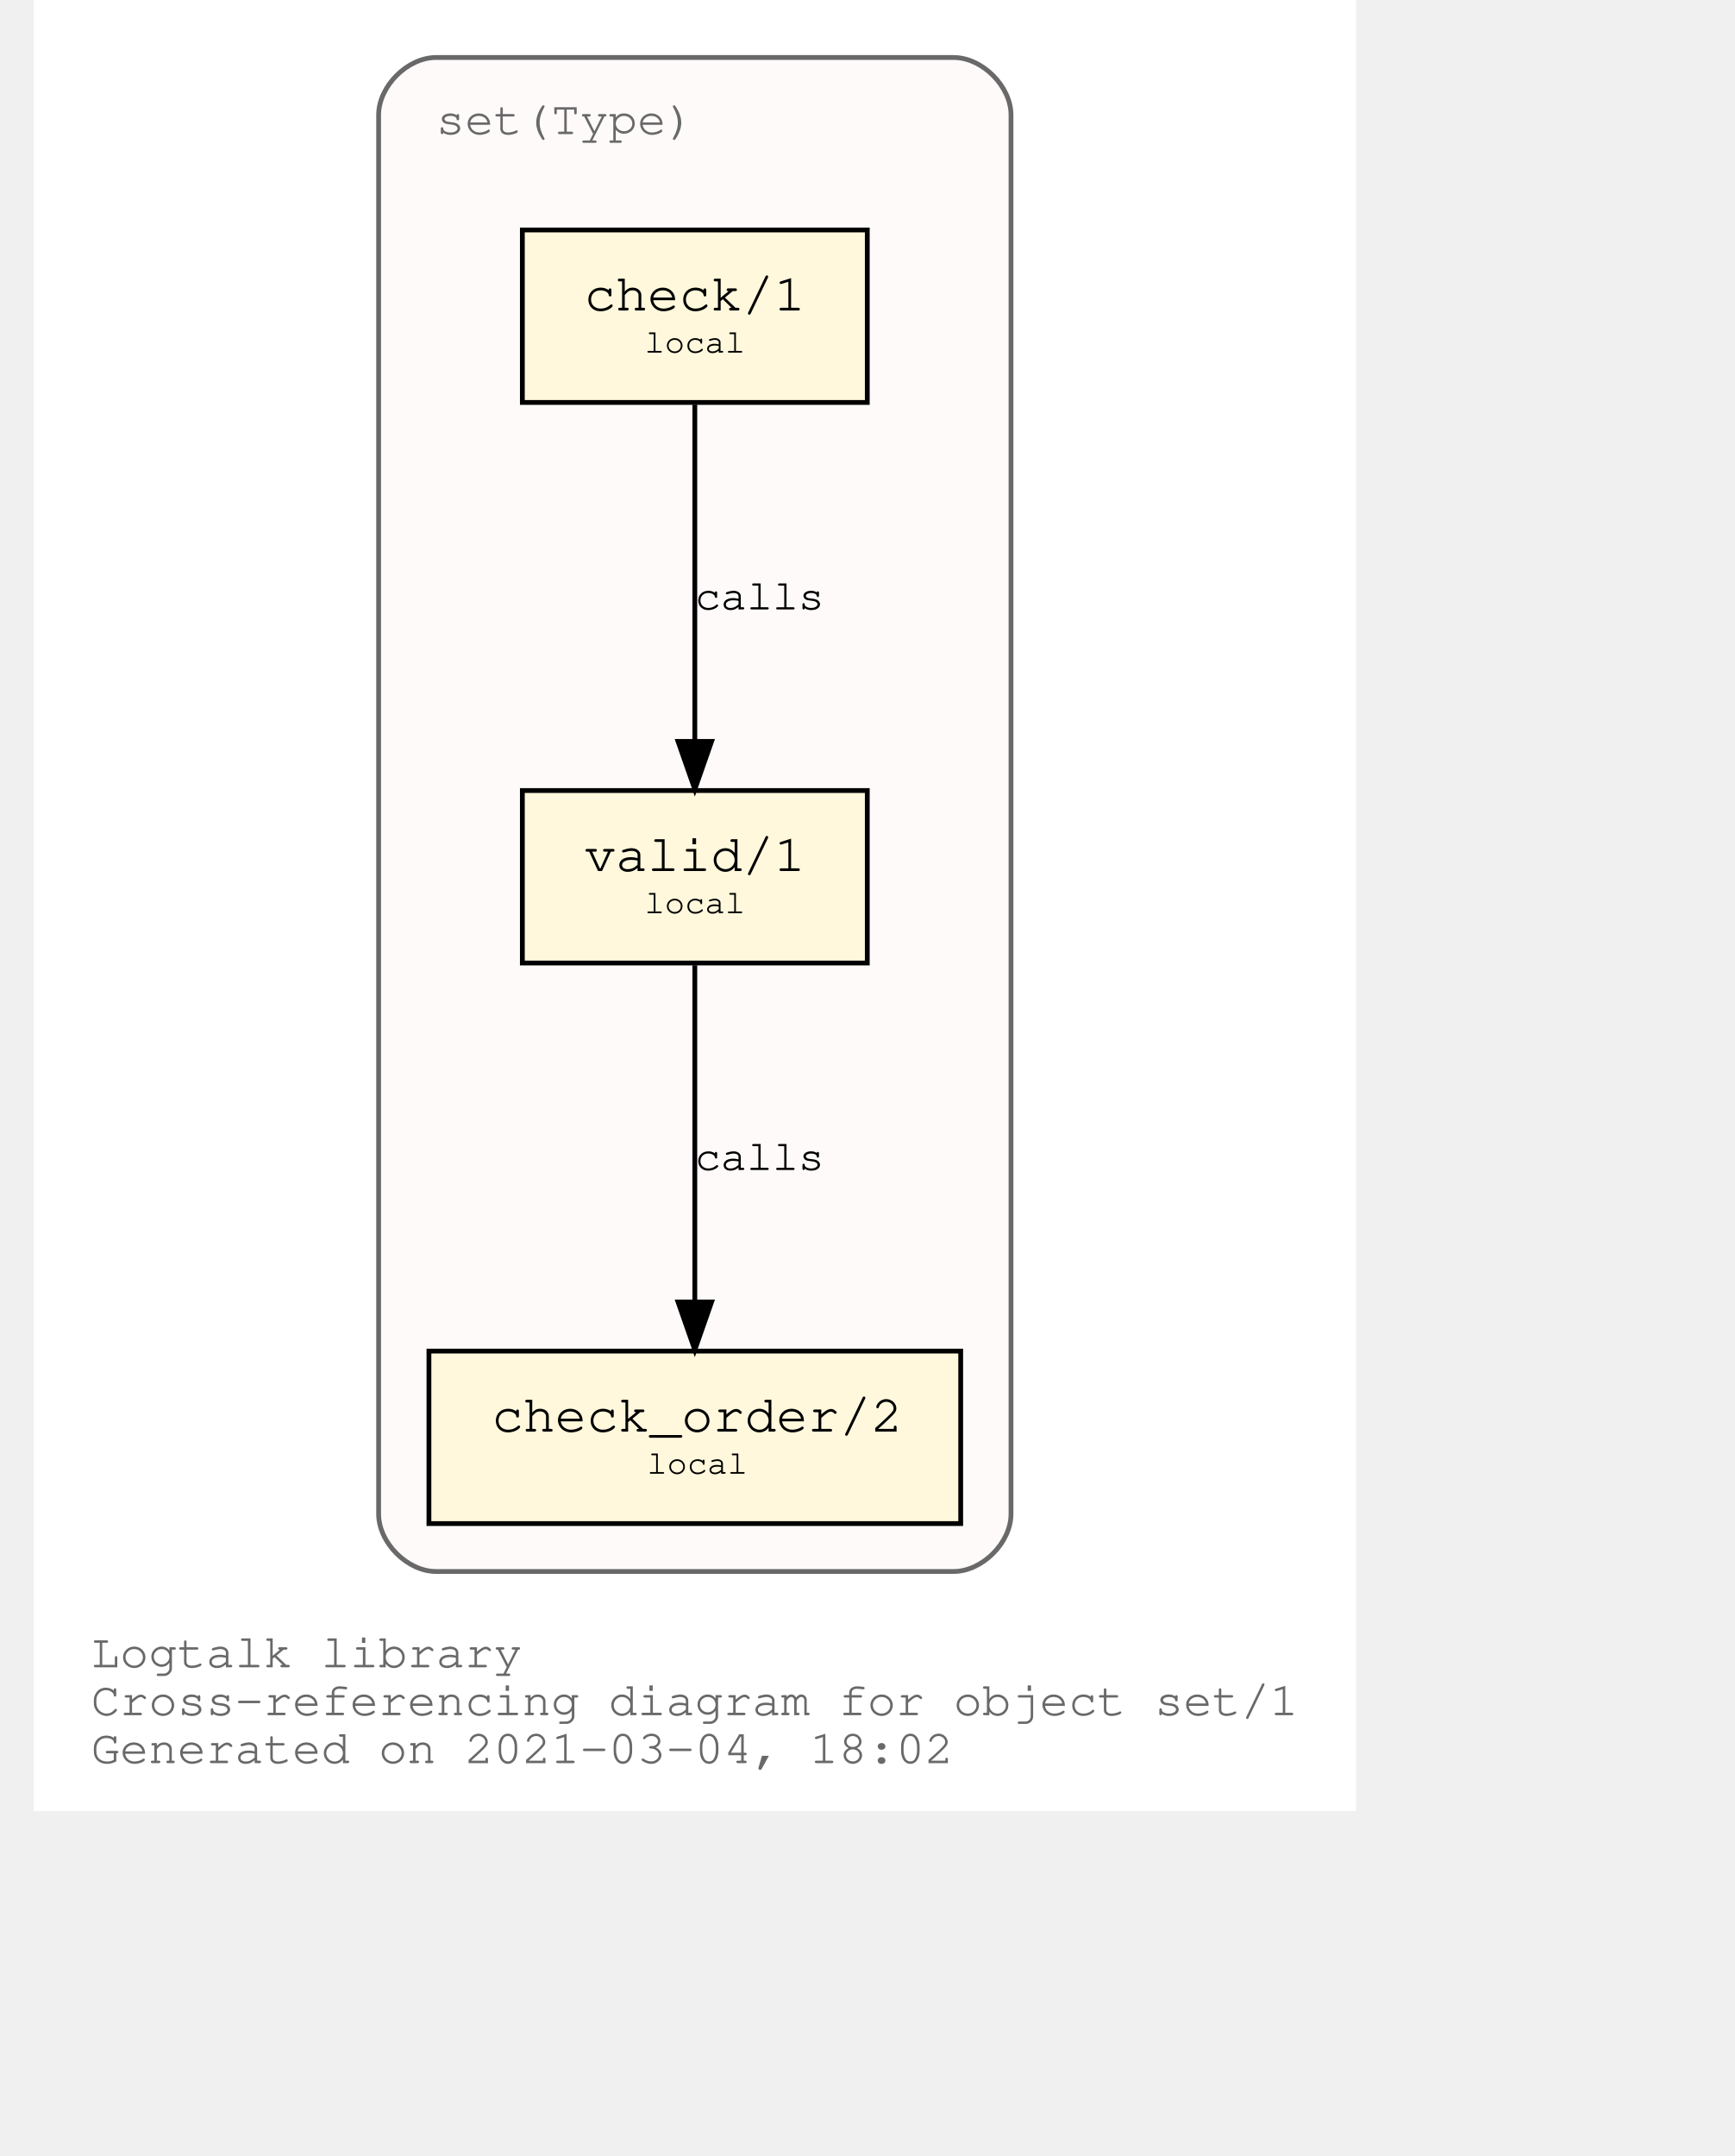
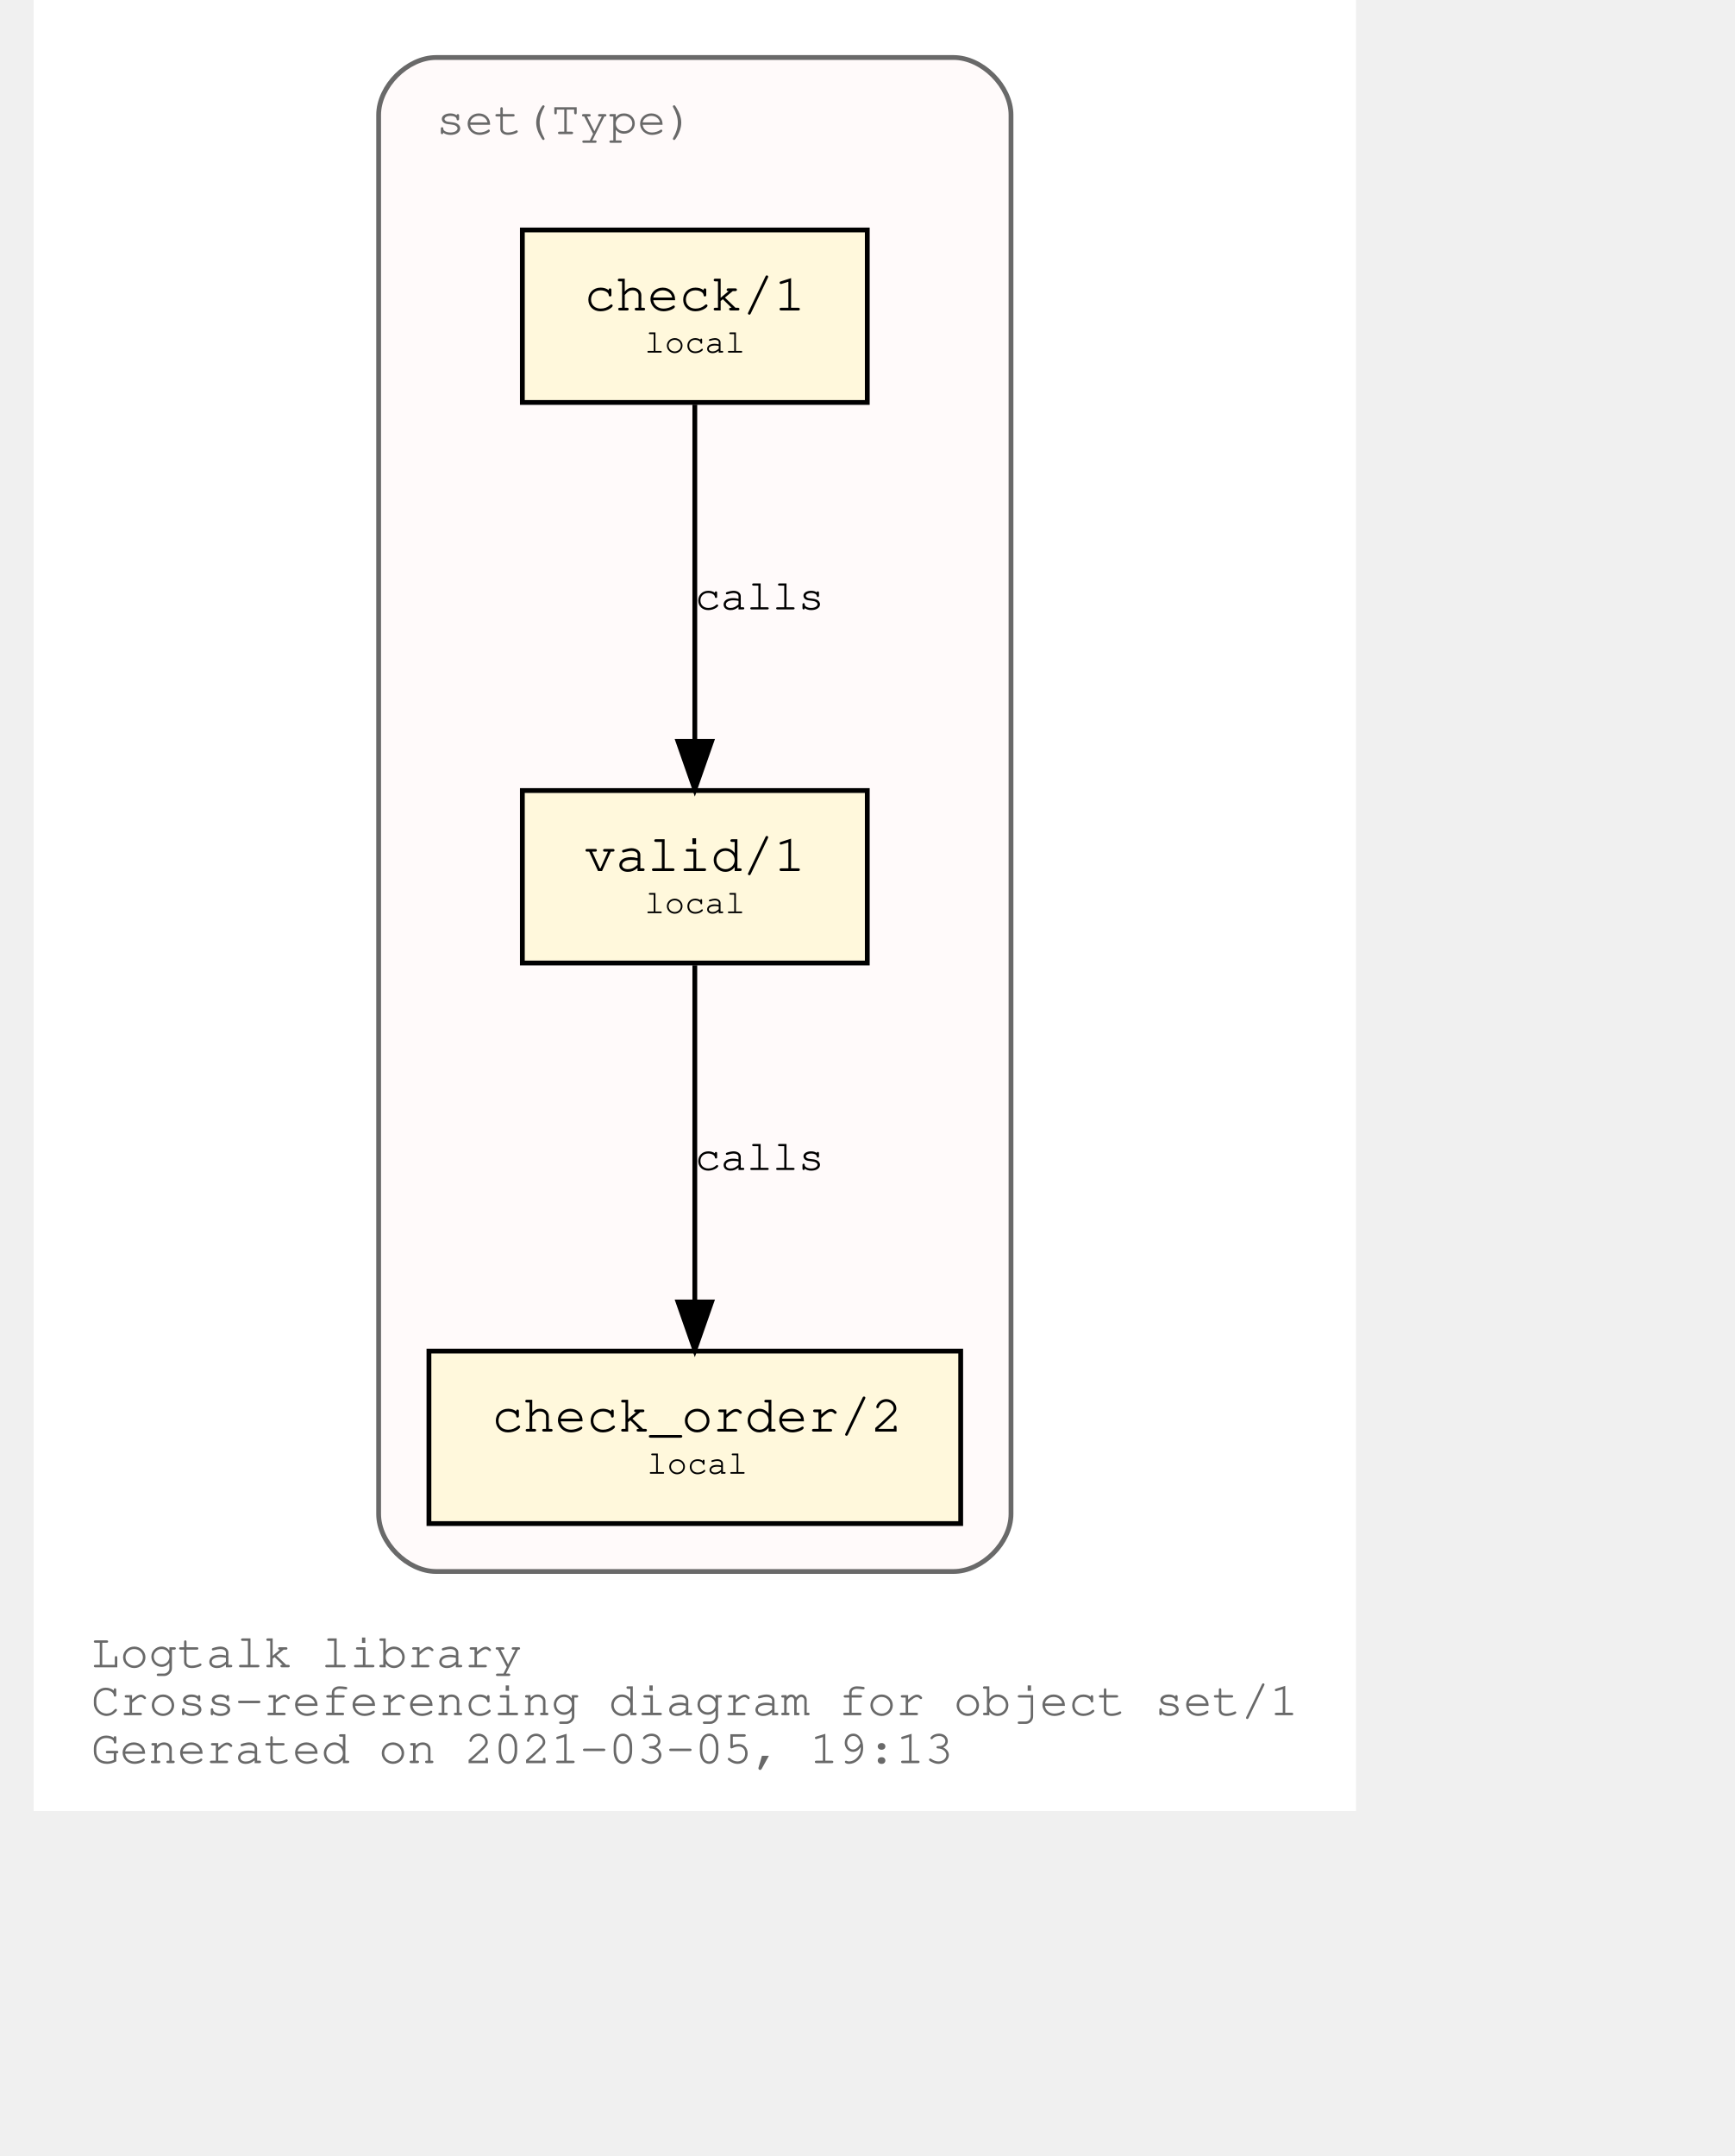
<svg xmlns="http://www.w3.org/2000/svg" xmlns:xlink="http://www.w3.org/1999/xlink" width="420pt" height="522pt" viewBox="72.00 72.00 348.04 450.00">
  <g id="graph0" class="graph" transform="scale(1 1) rotate(0) translate(76 446)">
    <polygon fill="white" stroke="transparent" points="-4,4 -4,-374 272.04,-374 272.04,4 -4,4" />
    <text text-anchor="start" x="8" y="-26" font-family="Courier,monospace" font-size="10.00" fill="dimgray">Logtalk library</text>
    <text text-anchor="start" x="8" y="-16" font-family="Courier,monospace" font-size="10.00" fill="dimgray">Cross-referencing diagram for object set/1</text>
-     <text text-anchor="start" x="8" y="-6" font-family="Courier,monospace" font-size="10.00" fill="dimgray">Generated on 2021-03-04, 18:02</text>
+     <text text-anchor="start" x="8" y="-6" font-family="Courier,monospace" font-size="10.00" fill="dimgray">Generated on 2021-03-05, 19:13</text>
    <g id="clust1" class="cluster">
      <g id="a_clust1">
        <a xlink:title="set(Type)">
          <path fill="snow" stroke="dimgray" d="M80.02,-46C80.02,-46 188.02,-46 188.02,-46 194.02,-46 200.02,-52 200.02,-58 200.02,-58 200.02,-350 200.02,-350 200.02,-356 194.02,-362 188.02,-362 188.02,-362 80.02,-362 80.02,-362 74.02,-362 68.02,-356 68.02,-350 68.02,-350 68.02,-58 68.02,-58 68.02,-52 74.02,-46 80.02,-46" />
          <g id="a_clust1_0">
-             <a xlink:href="https://github.com/LogtalkDotOrg/logtalk3/tree/1730ff69c9a793aab921be56f2e73d3ec21aa279/library/sets/set1.lgt" xlink:title="https://github.com/LogtalkDotOrg/logtalk3/tree/1730ff69c9a793aab921be56f2e73d3ec21aa279/library/sets/set1.lgt">
+             <a xlink:href="https://github.com/LogtalkDotOrg/logtalk3/tree/b265eacf51d14eb96768b933548824074b84d944/library/sets/set1.lgt" xlink:title="https://github.com/LogtalkDotOrg/logtalk3/tree/b265eacf51d14eb96768b933548824074b84d944/library/sets/set1.lgt">
              <text text-anchor="start" x="80.02" y="-346" font-family="Courier,monospace" font-size="10.00" fill="dimgray">set(Type)</text>
            </a>
          </g>
        </a>
      </g>
    </g>
    <g id="node1" class="node">
      <g id="a_node1">
-         <a xlink:href="https://github.com/LogtalkDotOrg/logtalk3/tree/1730ff69c9a793aab921be56f2e73d3ec21aa279/library/sets/set1.lgt#L33" xlink:title="https://github.com/LogtalkDotOrg/logtalk3/tree/1730ff69c9a793aab921be56f2e73d3ec21aa279/library/sets/set1.lgt#L33">
+         <a xlink:href="https://github.com/LogtalkDotOrg/logtalk3/tree/b265eacf51d14eb96768b933548824074b84d944/library/sets/set1.lgt#L33" xlink:title="https://github.com/LogtalkDotOrg/logtalk3/tree/b265eacf51d14eb96768b933548824074b84d944/library/sets/set1.lgt#L33">
          <polygon fill="cornsilk" stroke="black" points="170.02,-209 98.02,-209 98.02,-173 170.02,-173 170.02,-209" />
          <text text-anchor="start" x="105.82" y="-192.8" font-family="Courier,monospace" font-size="9.00"> </text>
          <text text-anchor="start" x="110.92" y="-192.2" font-family="Courier,monospace" font-size="11.00">valid/1</text>
          <text text-anchor="start" x="156.82" y="-192.8" font-family="Courier,monospace" font-size="9.00"> </text>
          <text text-anchor="start" x="105.82" y="-182.8" font-family="Courier,monospace" font-size="9.00"> </text>
          <text text-anchor="start" x="123.52" y="-183.4" font-family="Courier,monospace" font-size="7.00">local</text>
          <text text-anchor="start" x="156.82" y="-182.8" font-family="Courier,monospace" font-size="9.00"> </text>
        </a>
      </g>
    </g>
    <g id="node2" class="node">
      <g id="a_node2">
-         <a xlink:href="https://github.com/LogtalkDotOrg/logtalk3/tree/1730ff69c9a793aab921be56f2e73d3ec21aa279/library/sets/set1.lgt#L42" xlink:title="https://github.com/LogtalkDotOrg/logtalk3/tree/1730ff69c9a793aab921be56f2e73d3ec21aa279/library/sets/set1.lgt#L42">
+         <a xlink:href="https://github.com/LogtalkDotOrg/logtalk3/tree/b265eacf51d14eb96768b933548824074b84d944/library/sets/set1.lgt#L42" xlink:title="https://github.com/LogtalkDotOrg/logtalk3/tree/b265eacf51d14eb96768b933548824074b84d944/library/sets/set1.lgt#L42">
          <polygon fill="cornsilk" stroke="black" points="189.52,-92 78.52,-92 78.52,-56 189.52,-56 189.52,-92" />
          <text text-anchor="start" x="86.82" y="-75.8" font-family="Courier,monospace" font-size="9.00"> </text>
          <text text-anchor="start" x="91.61" y="-75.2" font-family="Courier,monospace" font-size="11.00">check_order/2</text>
          <text text-anchor="start" x="176.82" y="-75.8" font-family="Courier,monospace" font-size="9.00"> </text>
          <text text-anchor="start" x="86.82" y="-65.8" font-family="Courier,monospace" font-size="9.00"> </text>
          <text text-anchor="start" x="124.02" y="-66.4" font-family="Courier,monospace" font-size="7.00">local</text>
          <text text-anchor="start" x="176.82" y="-65.8" font-family="Courier,monospace" font-size="9.00"> </text>
        </a>
      </g>
    </g>
    <g id="edge1" class="edge">
      <g id="a_edge1">
-         <a xlink:href="https://github.com/LogtalkDotOrg/logtalk3/tree/1730ff69c9a793aab921be56f2e73d3ec21aa279/library/sets/set1.lgt#L39" xlink:title="calls">
+         <a xlink:href="https://github.com/LogtalkDotOrg/logtalk3/tree/b265eacf51d14eb96768b933548824074b84d944/library/sets/set1.lgt#L39" xlink:title="calls">
          <path fill="none" stroke="black" d="M134.02,-172.53C134.02,-153.94 134.02,-124.24 134.02,-102.5" />
          <polygon fill="black" stroke="black" points="137.52,-102.25 134.02,-92.25 130.52,-102.25 137.52,-102.25" />
        </a>
      </g>
      <g id="a_edge1-label">
-         <a xlink:href="https://github.com/LogtalkDotOrg/logtalk3/tree/1730ff69c9a793aab921be56f2e73d3ec21aa279/library/sets/set1.lgt#L39" xlink:title="https://github.com/LogtalkDotOrg/logtalk3/tree/1730ff69c9a793aab921be56f2e73d3ec21aa279/library/sets/set1.lgt#L39">
+         <a xlink:href="https://github.com/LogtalkDotOrg/logtalk3/tree/b265eacf51d14eb96768b933548824074b84d944/library/sets/set1.lgt#L39" xlink:title="https://github.com/LogtalkDotOrg/logtalk3/tree/b265eacf51d14eb96768b933548824074b84d944/library/sets/set1.lgt#L39">
          <text text-anchor="start" x="134.02" y="-129.8" font-family="Courier,monospace" font-size="9.00">calls</text>
        </a>
      </g>
    </g>
    <g id="node3" class="node">
      <g id="a_node3">
-         <a xlink:href="https://github.com/LogtalkDotOrg/logtalk3/tree/1730ff69c9a793aab921be56f2e73d3ec21aa279/library/sets/set1.lgt#L55" xlink:title="https://github.com/LogtalkDotOrg/logtalk3/tree/1730ff69c9a793aab921be56f2e73d3ec21aa279/library/sets/set1.lgt#L55">
+         <a xlink:href="https://github.com/LogtalkDotOrg/logtalk3/tree/b265eacf51d14eb96768b933548824074b84d944/library/sets/set1.lgt#L55" xlink:title="https://github.com/LogtalkDotOrg/logtalk3/tree/b265eacf51d14eb96768b933548824074b84d944/library/sets/set1.lgt#L55">
          <polygon fill="cornsilk" stroke="black" points="170.02,-326 98.02,-326 98.02,-290 170.02,-290 170.02,-326" />
          <text text-anchor="start" x="105.82" y="-309.8" font-family="Courier,monospace" font-size="9.00"> </text>
          <text text-anchor="start" x="110.92" y="-309.2" font-family="Courier,monospace" font-size="11.00">check/1</text>
          <text text-anchor="start" x="156.82" y="-309.8" font-family="Courier,monospace" font-size="9.00"> </text>
          <text text-anchor="start" x="105.82" y="-299.8" font-family="Courier,monospace" font-size="9.00"> </text>
          <text text-anchor="start" x="123.52" y="-300.4" font-family="Courier,monospace" font-size="7.00">local</text>
          <text text-anchor="start" x="156.82" y="-299.8" font-family="Courier,monospace" font-size="9.00"> </text>
        </a>
      </g>
    </g>
    <g id="edge2" class="edge">
      <g id="a_edge2">
-         <a xlink:href="https://github.com/LogtalkDotOrg/logtalk3/tree/1730ff69c9a793aab921be56f2e73d3ec21aa279/library/sets/set1.lgt#L55" xlink:title="calls">
+         <a xlink:href="https://github.com/LogtalkDotOrg/logtalk3/tree/b265eacf51d14eb96768b933548824074b84d944/library/sets/set1.lgt#L55" xlink:title="calls">
          <path fill="none" stroke="black" d="M134.02,-289.53C134.02,-270.94 134.02,-241.24 134.02,-219.5" />
          <polygon fill="black" stroke="black" points="137.52,-219.25 134.02,-209.25 130.52,-219.25 137.52,-219.25" />
        </a>
      </g>
      <g id="a_edge2-label">
-         <a xlink:href="https://github.com/LogtalkDotOrg/logtalk3/tree/1730ff69c9a793aab921be56f2e73d3ec21aa279/library/sets/set1.lgt#L55" xlink:title="https://github.com/LogtalkDotOrg/logtalk3/tree/1730ff69c9a793aab921be56f2e73d3ec21aa279/library/sets/set1.lgt#L55">
+         <a xlink:href="https://github.com/LogtalkDotOrg/logtalk3/tree/b265eacf51d14eb96768b933548824074b84d944/library/sets/set1.lgt#L55" xlink:title="https://github.com/LogtalkDotOrg/logtalk3/tree/b265eacf51d14eb96768b933548824074b84d944/library/sets/set1.lgt#L55">
          <text text-anchor="start" x="134.02" y="-246.8" font-family="Courier,monospace" font-size="9.00">calls</text>
        </a>
      </g>
    </g>
  </g>
</svg>
